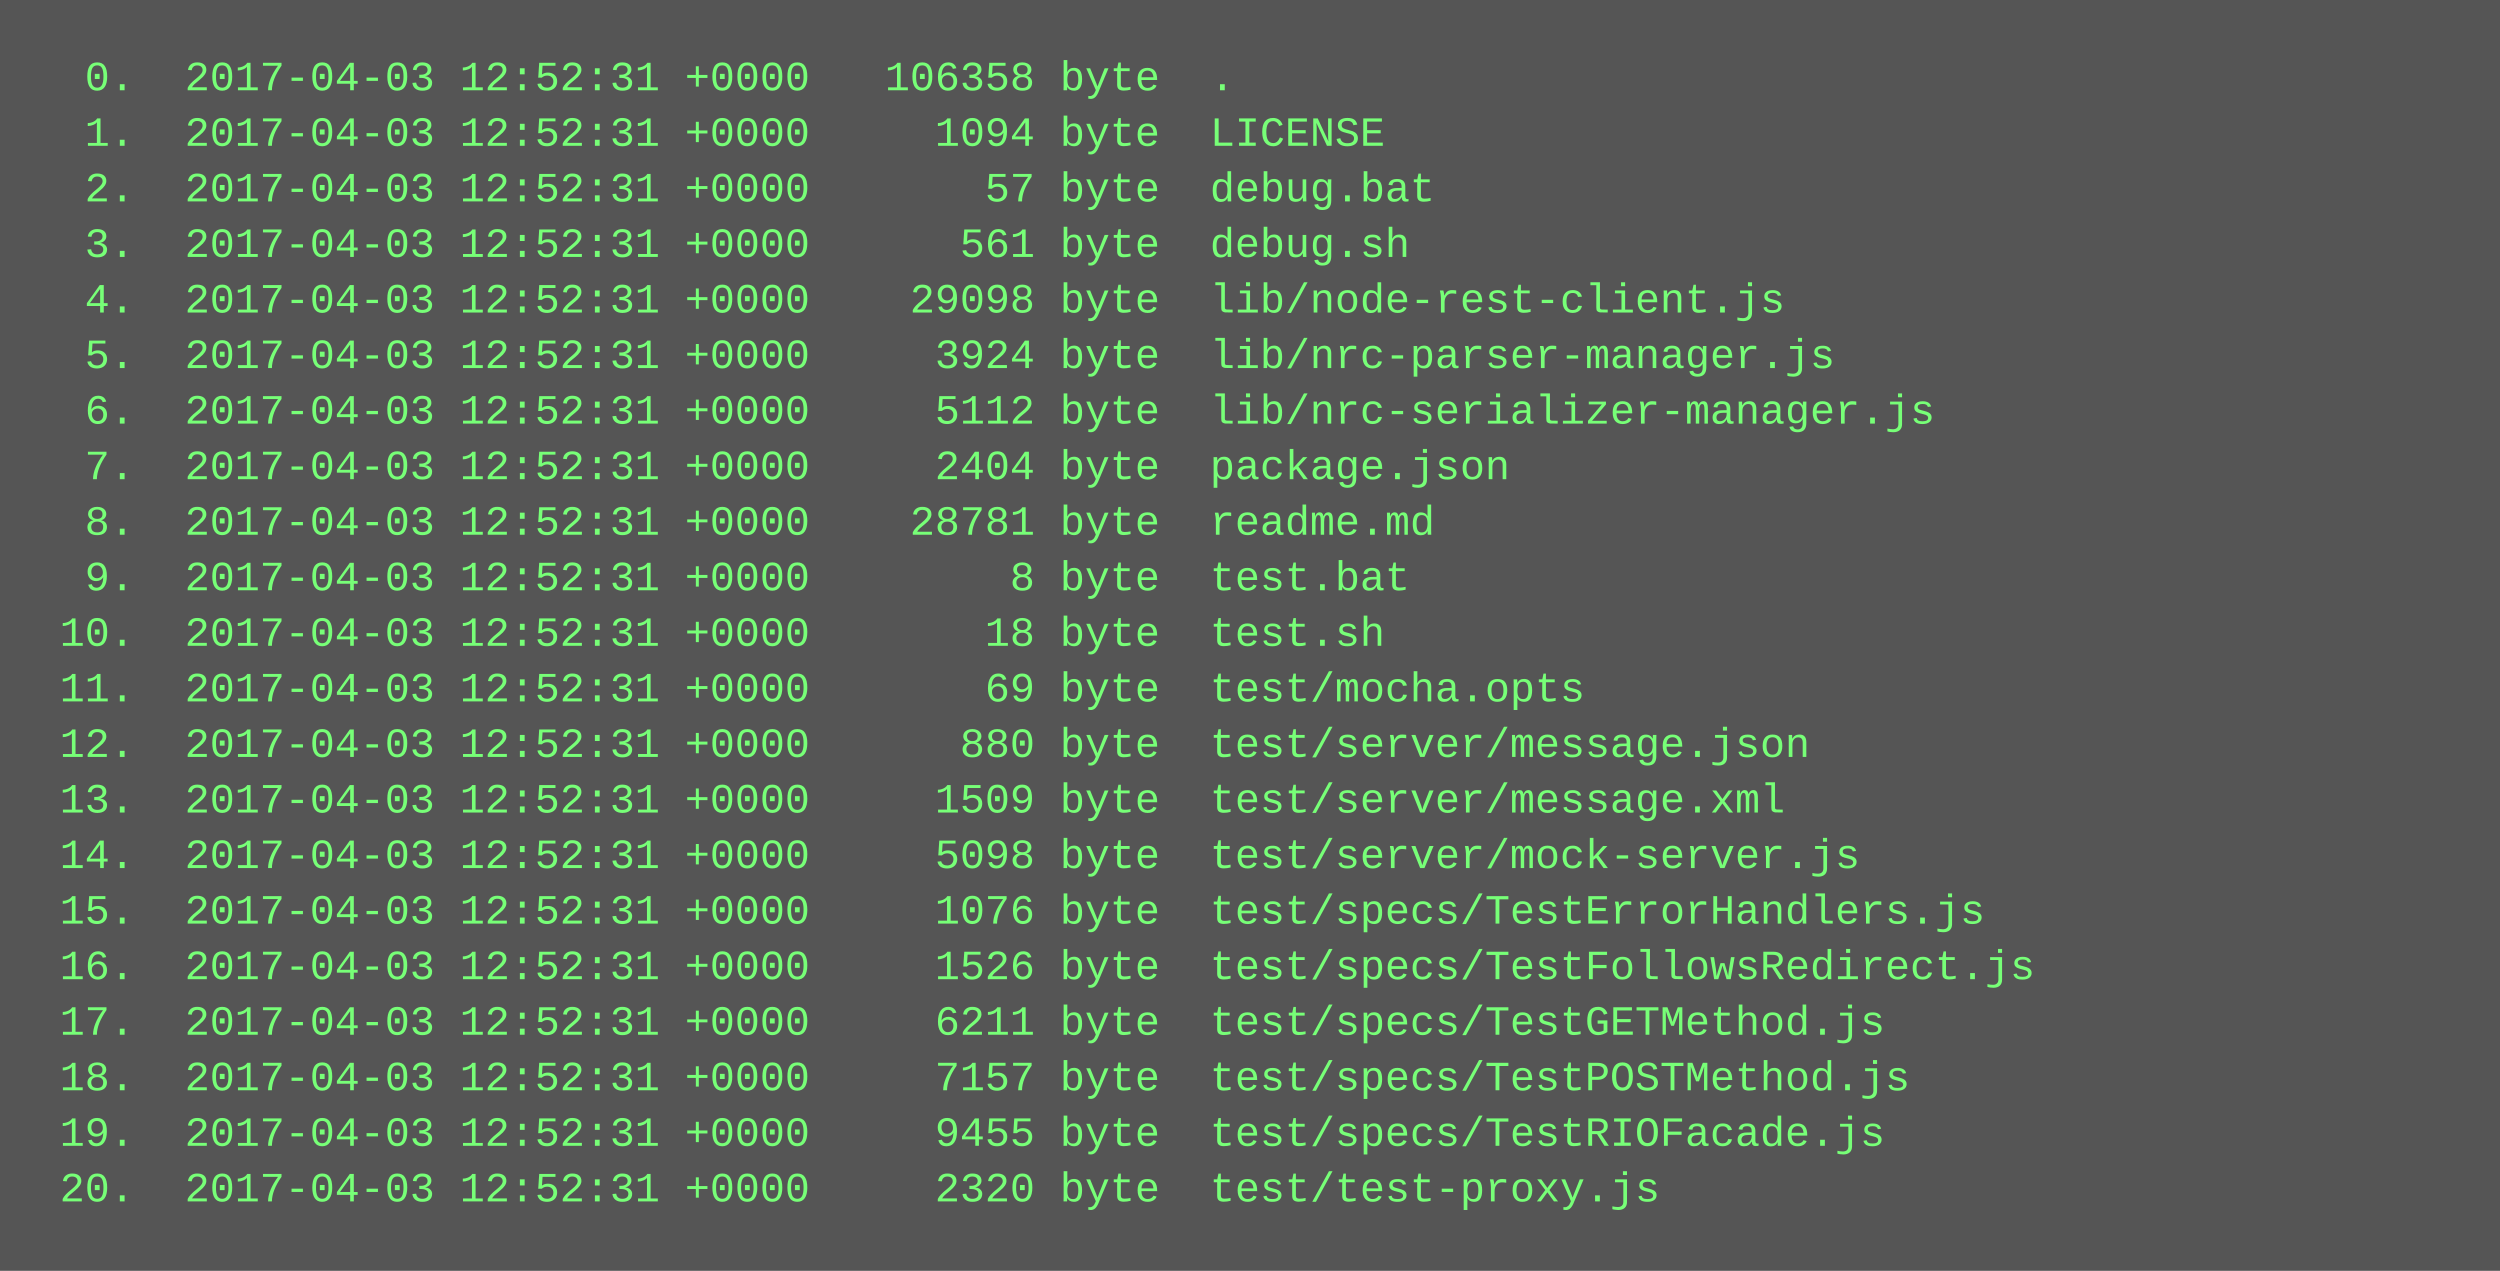
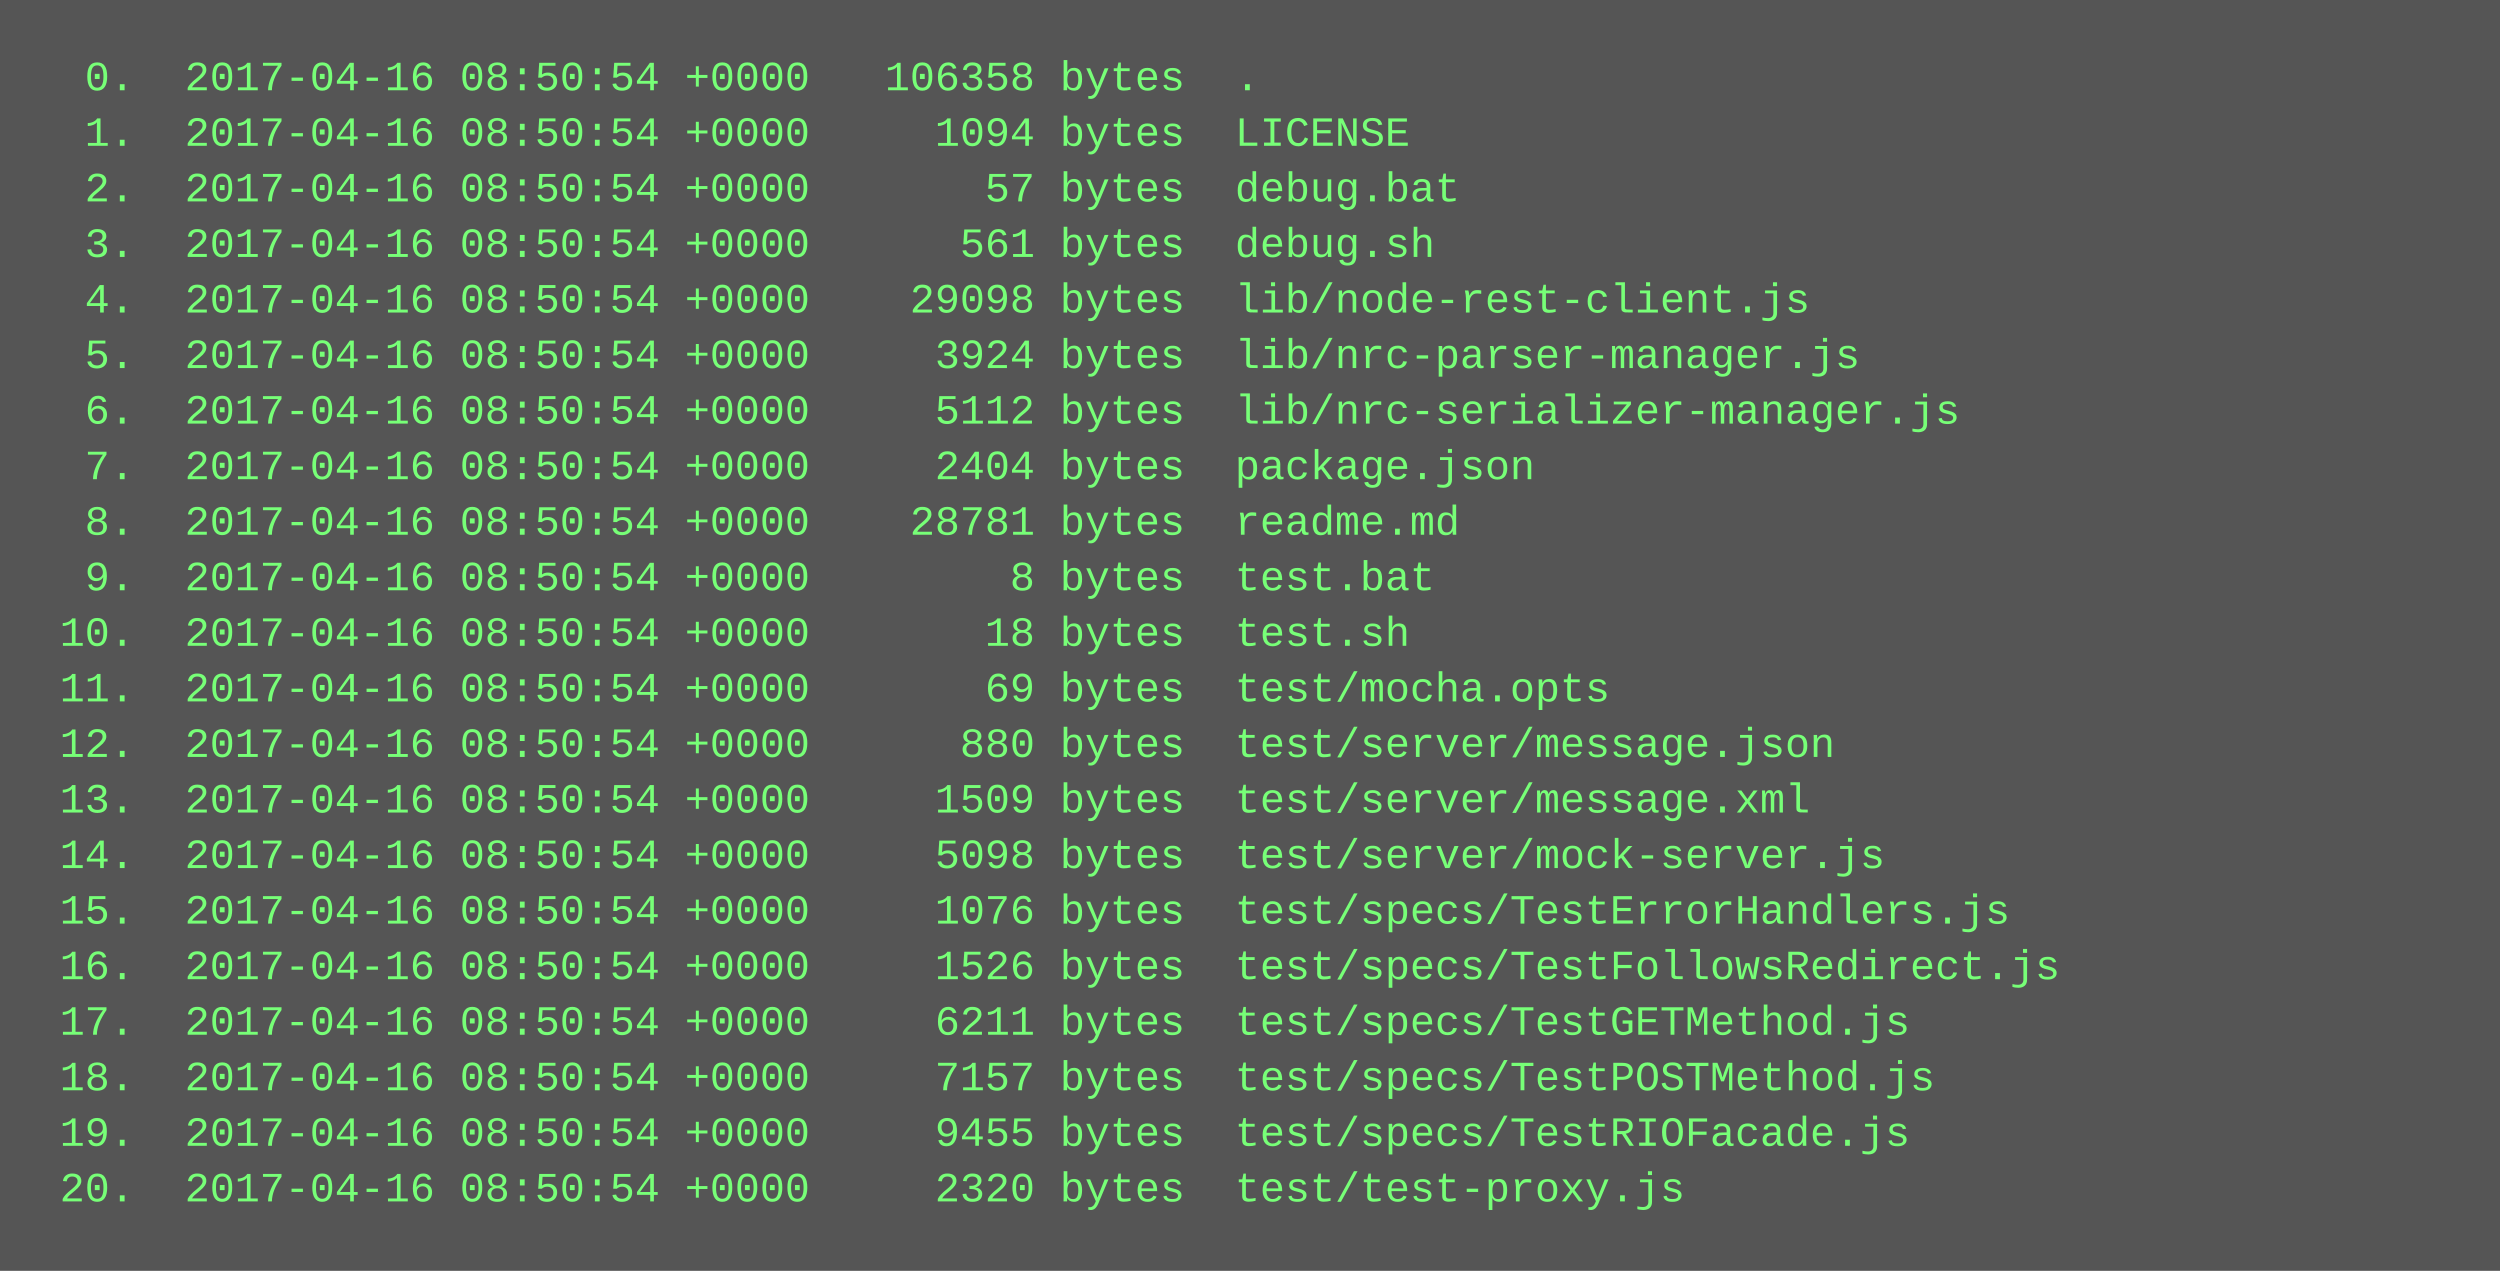
<svg xmlns="http://www.w3.org/2000/svg" height="366" width="720">
  <rect height="366" fill="#555" width="720" />
  <text fill="#7f7" font-family="Courier New" font-size="12" xml:space="preserve">
-     <tspan x="10" y="26">  0.  2017-04-03 12:52:31 +0000   106358 byte  .</tspan>
-     <tspan x="10" y="42">  1.  2017-04-03 12:52:31 +0000     1094 byte  LICENSE</tspan>
-     <tspan x="10" y="58">  2.  2017-04-03 12:52:31 +0000       57 byte  debug.bat</tspan>
-     <tspan x="10" y="74">  3.  2017-04-03 12:52:31 +0000      561 byte  debug.sh</tspan>
-     <tspan x="10" y="90">  4.  2017-04-03 12:52:31 +0000    29098 byte  lib/node-rest-client.js</tspan>
-     <tspan x="10" y="106">  5.  2017-04-03 12:52:31 +0000     3924 byte  lib/nrc-parser-manager.js</tspan>
-     <tspan x="10" y="122">  6.  2017-04-03 12:52:31 +0000     5112 byte  lib/nrc-serializer-manager.js</tspan>
-     <tspan x="10" y="138">  7.  2017-04-03 12:52:31 +0000     2404 byte  package.json</tspan>
-     <tspan x="10" y="154">  8.  2017-04-03 12:52:31 +0000    28781 byte  readme.md</tspan>
-     <tspan x="10" y="170">  9.  2017-04-03 12:52:31 +0000        8 byte  test.bat</tspan>
-     <tspan x="10" y="186"> 10.  2017-04-03 12:52:31 +0000       18 byte  test.sh</tspan>
-     <tspan x="10" y="202"> 11.  2017-04-03 12:52:31 +0000       69 byte  test/mocha.opts</tspan>
-     <tspan x="10" y="218"> 12.  2017-04-03 12:52:31 +0000      880 byte  test/server/message.json</tspan>
-     <tspan x="10" y="234"> 13.  2017-04-03 12:52:31 +0000     1509 byte  test/server/message.xml</tspan>
-     <tspan x="10" y="250"> 14.  2017-04-03 12:52:31 +0000     5098 byte  test/server/mock-server.js</tspan>
-     <tspan x="10" y="266"> 15.  2017-04-03 12:52:31 +0000     1076 byte  test/specs/TestErrorHandlers.js</tspan>
-     <tspan x="10" y="282"> 16.  2017-04-03 12:52:31 +0000     1526 byte  test/specs/TestFollowsRedirect.js</tspan>
-     <tspan x="10" y="298"> 17.  2017-04-03 12:52:31 +0000     6211 byte  test/specs/TestGETMethod.js</tspan>
-     <tspan x="10" y="314"> 18.  2017-04-03 12:52:31 +0000     7157 byte  test/specs/TestPOSTMethod.js</tspan>
-     <tspan x="10" y="330"> 19.  2017-04-03 12:52:31 +0000     9455 byte  test/specs/TestRIOFacade.js</tspan>
-     <tspan x="10" y="346"> 20.  2017-04-03 12:52:31 +0000     2320 byte  test/test-proxy.js</tspan>
+     <tspan x="10" y="26">  0.  2017-04-16 08:50:54 +0000   106358 bytes  .</tspan>
+     <tspan x="10" y="42">  1.  2017-04-16 08:50:54 +0000     1094 bytes  LICENSE</tspan>
+     <tspan x="10" y="58">  2.  2017-04-16 08:50:54 +0000       57 bytes  debug.bat</tspan>
+     <tspan x="10" y="74">  3.  2017-04-16 08:50:54 +0000      561 bytes  debug.sh</tspan>
+     <tspan x="10" y="90">  4.  2017-04-16 08:50:54 +0000    29098 bytes  lib/node-rest-client.js</tspan>
+     <tspan x="10" y="106">  5.  2017-04-16 08:50:54 +0000     3924 bytes  lib/nrc-parser-manager.js</tspan>
+     <tspan x="10" y="122">  6.  2017-04-16 08:50:54 +0000     5112 bytes  lib/nrc-serializer-manager.js</tspan>
+     <tspan x="10" y="138">  7.  2017-04-16 08:50:54 +0000     2404 bytes  package.json</tspan>
+     <tspan x="10" y="154">  8.  2017-04-16 08:50:54 +0000    28781 bytes  readme.md</tspan>
+     <tspan x="10" y="170">  9.  2017-04-16 08:50:54 +0000        8 bytes  test.bat</tspan>
+     <tspan x="10" y="186"> 10.  2017-04-16 08:50:54 +0000       18 bytes  test.sh</tspan>
+     <tspan x="10" y="202"> 11.  2017-04-16 08:50:54 +0000       69 bytes  test/mocha.opts</tspan>
+     <tspan x="10" y="218"> 12.  2017-04-16 08:50:54 +0000      880 bytes  test/server/message.json</tspan>
+     <tspan x="10" y="234"> 13.  2017-04-16 08:50:54 +0000     1509 bytes  test/server/message.xml</tspan>
+     <tspan x="10" y="250"> 14.  2017-04-16 08:50:54 +0000     5098 bytes  test/server/mock-server.js</tspan>
+     <tspan x="10" y="266"> 15.  2017-04-16 08:50:54 +0000     1076 bytes  test/specs/TestErrorHandlers.js</tspan>
+     <tspan x="10" y="282"> 16.  2017-04-16 08:50:54 +0000     1526 bytes  test/specs/TestFollowsRedirect.js</tspan>
+     <tspan x="10" y="298"> 17.  2017-04-16 08:50:54 +0000     6211 bytes  test/specs/TestGETMethod.js</tspan>
+     <tspan x="10" y="314"> 18.  2017-04-16 08:50:54 +0000     7157 bytes  test/specs/TestPOSTMethod.js</tspan>
+     <tspan x="10" y="330"> 19.  2017-04-16 08:50:54 +0000     9455 bytes  test/specs/TestRIOFacade.js</tspan>
+     <tspan x="10" y="346"> 20.  2017-04-16 08:50:54 +0000     2320 bytes  test/test-proxy.js</tspan>
  </text>
</svg>
